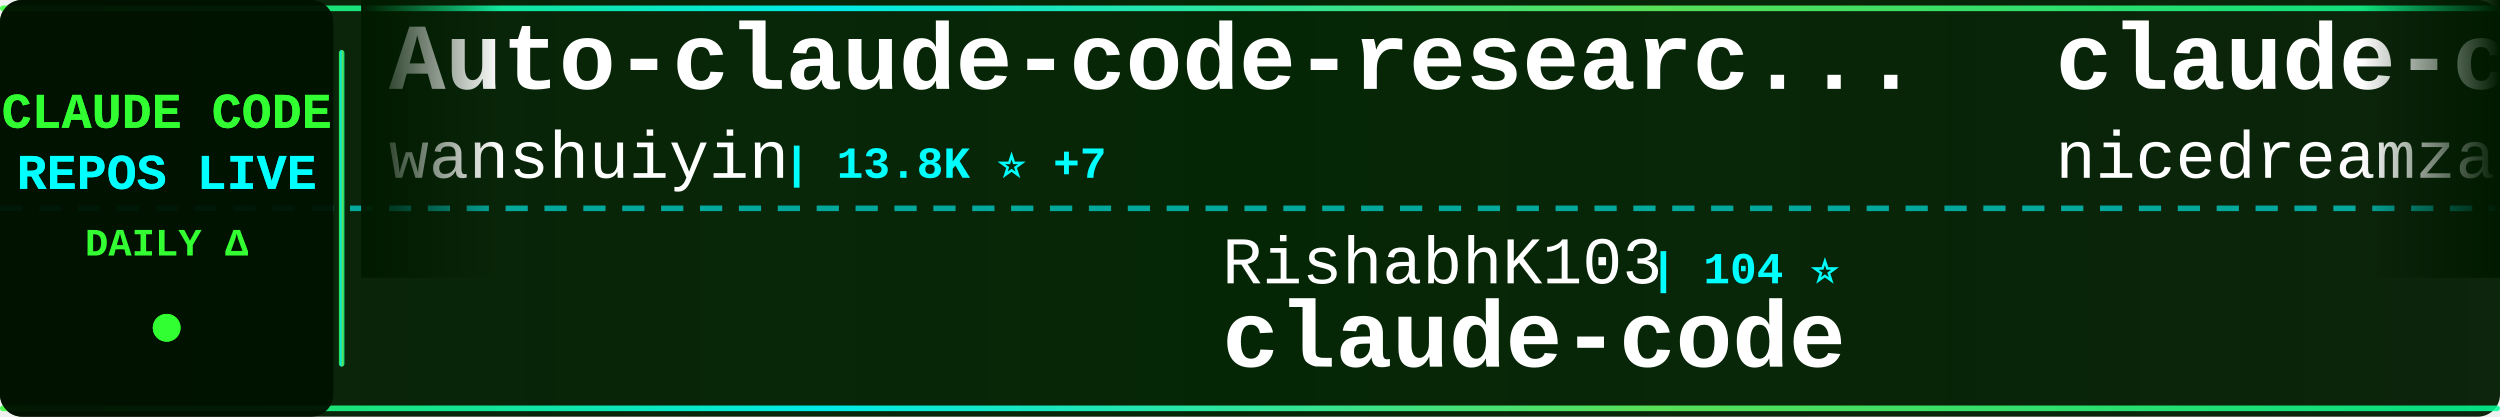
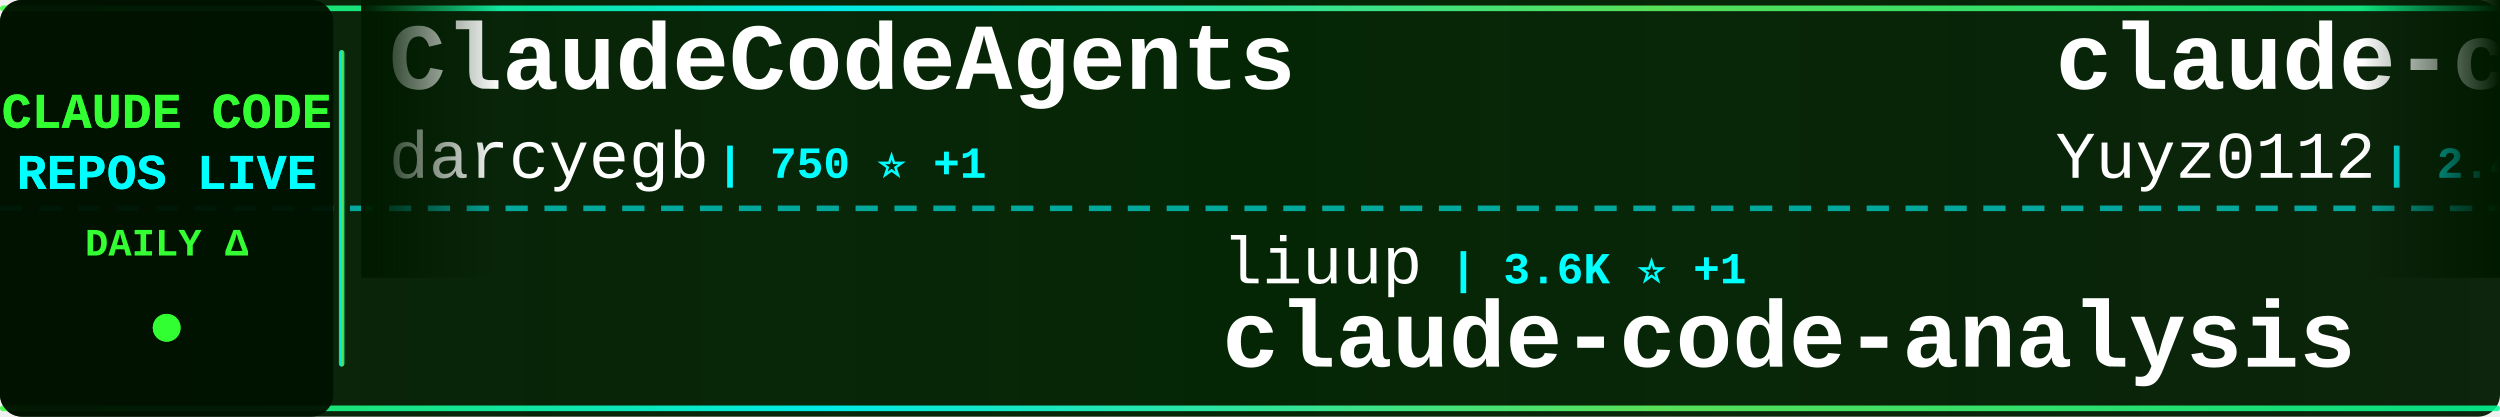
<svg xmlns="http://www.w3.org/2000/svg" width="900" height="150">
  <defs>
    <linearGradient id="tickerBg" x1="0%" y1="0%" x2="100%" y2="0%">
      <stop offset="0%" style="stop-color:#001a00;stop-opacity:0.95" />
      <stop offset="50%" style="stop-color:#002200;stop-opacity:0.98" />
      <stop offset="100%" style="stop-color:#001a00;stop-opacity:0.95" />
    </linearGradient>
    <linearGradient id="borderGrad" x1="0%" y1="0%" x2="100%" y2="0%">
      <stop offset="0%" style="stop-color:#33ff33;stop-opacity:0.85">
        <animate attributeName="stop-opacity" values="0.85;1;0.85" dur="2s" repeatCount="indefinite" />
      </stop>
      <stop offset="33%" style="stop-color:#00ffff;stop-opacity:0.9">
        <animate attributeName="stop-opacity" values="0.9;1;0.9" dur="2.2s" repeatCount="indefinite" />
      </stop>
      <stop offset="66%" style="stop-color:#66ff66;stop-opacity:0.85">
        <animate attributeName="stop-opacity" values="0.85;1;0.85" dur="1.8s" repeatCount="indefinite" />
      </stop>
      <stop offset="100%" style="stop-color:#00ff99;stop-opacity:0.85">
        <animate attributeName="stop-opacity" values="0.85;1;0.85" dur="2s" repeatCount="indefinite" />
      </stop>
    </linearGradient>
    <filter id="textGlow">
      <feGaussianBlur stdDeviation="0.1" result="coloredBlur" />
      <feMerge>
        <feMergeNode in="coloredBlur" />
        <feMergeNode in="SourceGraphic" />
      </feMerge>
    </filter>
    <filter id="metricGlow">
      <feGaussianBlur stdDeviation="0.2" result="coloredBlur" />
      <feMerge>
        <feMergeNode in="coloredBlur" />
        <feMergeNode in="SourceGraphic" />
      </feMerge>
    </filter>
    <linearGradient id="leftFade" x1="0%" y1="0%" x2="100%" y2="0%">
      <stop offset="0%" style="stop-color:#001a00;stop-opacity:1" />
      <stop offset="100%" style="stop-color:#001a00;stop-opacity:0" />
    </linearGradient>
    <linearGradient id="rightFade" x1="0%" y1="0%" x2="100%" y2="0%">
      <stop offset="0%" style="stop-color:#001a00;stop-opacity:0" />
      <stop offset="100%" style="stop-color:#001a00;stop-opacity:1" />
    </linearGradient>
  </defs>
  <rect width="900" height="150" fill="url(#tickerBg)" rx="8" />
  <rect x="0" y="2" width="900" height="2" fill="url(#borderGrad)" rx="1" />
  <rect x="0" y="146" width="900" height="2" fill="url(#borderGrad)" rx="1" />
  <line x1="0" y1="75" x2="900" y2="75" stroke="#00ffff" stroke-width="2" stroke-dasharray="8 6" opacity="0.6" />
  <rect x="0" y="0" width="120" height="150" fill="#001100" opacity="0.95" rx="8" />
  <text x="60" y="46" font-family="'Courier New', monospace" font-size="18" font-weight="bold" fill="#33ff33" text-anchor="middle" filter="url(#textGlow)">
    CLAUDE CODE
  </text>
  <text x="60" y="68" font-family="'Courier New', monospace" font-size="18" font-weight="bold" fill="#00ffff" text-anchor="middle" filter="url(#textGlow)">
    REPOS LIVE
  </text>
  <text x="60" y="92" font-family="'Courier New', monospace" font-size="14" font-weight="bold" fill="#33ff33" text-anchor="middle">
    DAILY Δ
  </text>
  <circle cx="60" cy="118" r="5" fill="#33ff33" filter="url(#metricGlow)">
    <animate attributeName="r" values="4;6;4" dur="1.5s" repeatCount="indefinite" />
    <animate attributeName="opacity" values="0.6;1;0.6" dur="1.5s" repeatCount="indefinite" />
  </circle>
  <rect x="122" y="18" width="2" height="114" fill="url(#borderGrad)" rx="1" />
  <clipPath id="tickerClip">
    <rect x="130" y="0" width="770" height="150" />
  </clipPath>
  <g clip-path="url(#tickerClip)">
    <g id="tickerItems">
      <animateTransform attributeName="transform" attributeType="XML" type="translate" from="0 0" to="-3000 0" dur="54s" repeatCount="indefinite" />
      <g transform="translate(0, 0)">
-         <text x="140" y="32" font-family="'Courier New', monospace" font-size="34" font-weight="bold" fill="#ffffff">Auto-claude-code-researc...</text>
-         <text x="140" y="64" font-family="'Courier New', monospace" font-size="24" font-weight="normal" fill="#ffffff" opacity="1.0">wanshuiyin</text>
-         <text x="282" y="64" font-family="'Courier New', monospace" font-size="16" font-weight="bold" fill="#00ffff"> | 13.8K ⭐ +7</text>
+         <text x="140" y="32" font-family="'Courier New', monospace" font-size="34" font-weight="bold" fill="#ffffff">ClaudeCodeAgents</text>
+         <text x="140" y="64" font-family="'Courier New', monospace" font-size="24" font-weight="normal" fill="#ffffff" opacity="1.0">darcyegb</text>
+         <text x="258" y="64" font-family="'Courier New', monospace" font-size="16" font-weight="bold" fill="#00ffff"> | 750 ⭐ +1</text>
      </g>
      <g transform="translate(300, 0)">
-         <text x="140" y="102" font-family="'Courier New', monospace" font-size="24" font-weight="normal" fill="#ffffff" opacity="1.0">RishabhK103</text>
-         <text x="294" y="102" font-family="'Courier New', monospace" font-size="16" font-weight="bold" fill="#00ffff"> | 104 ⭐</text>
-         <text x="140" y="132" font-family="'Courier New', monospace" font-size="34" font-weight="bold" fill="#ffffff">claude-code</text>
+         <text x="140" y="102" font-family="'Courier New', monospace" font-size="24" font-weight="normal" fill="#ffffff" opacity="1.0">liuup</text>
+         <text x="222" y="102" font-family="'Courier New', monospace" font-size="16" font-weight="bold" fill="#00ffff"> | 3.6K ⭐ +1</text>
+         <text x="140" y="132" font-family="'Courier New', monospace" font-size="34" font-weight="bold" fill="#ffffff">claude-code-analysis</text>
      </g>
      <g transform="translate(600, 0)">
-         <text x="140" y="32" font-family="'Courier New', monospace" font-size="34" font-weight="bold" fill="#ffffff">claude-code-local</text>
-         <text x="140" y="64" font-family="'Courier New', monospace" font-size="24" font-weight="normal" fill="#ffffff" opacity="1.0">nicedreamzapp</text>
-         <text x="318" y="64" font-family="'Courier New', monospace" font-size="16" font-weight="bold" fill="#00ffff"> | 3.0K ⭐ +7</text>
+         <text x="140" y="32" font-family="'Courier New', monospace" font-size="34" font-weight="bold" fill="#ffffff">claude-code-reverse</text>
+         <text x="140" y="64" font-family="'Courier New', monospace" font-size="24" font-weight="normal" fill="#ffffff" opacity="1.0">Yuyz0112</text>
+         <text x="258" y="64" font-family="'Courier New', monospace" font-size="16" font-weight="bold" fill="#00ffff"> | 2.4K ⭐</text>
      </g>
      <g transform="translate(900, 0)">
-         <text x="140" y="102" font-family="'Courier New', monospace" font-size="24" font-weight="normal" fill="#ffffff" opacity="1.0">chauncygu</text>
-         <text x="270" y="102" font-family="'Courier New', monospace" font-size="16" font-weight="bold" fill="#00ffff"> | 2.8K ⭐</text>
-         <text x="140" y="132" font-family="'Courier New', monospace" font-size="34" font-weight="bold" fill="#ffffff">collection-claude-code-s...</text>
+         <text x="140" y="102" font-family="'Courier New', monospace" font-size="24" font-weight="normal" fill="#ffffff" opacity="1.0">affaan-m</text>
+         <text x="258" y="102" font-family="'Courier New', monospace" font-size="16" font-weight="bold" fill="#00ffff"> | 232.6K ⭐ +77</text>
+         <text x="140" y="132" font-family="'Courier New', monospace" font-size="34" font-weight="bold" fill="#ffffff">ECC</text>
      </g>
      <g transform="translate(1200, 0)">
-         <text x="140" y="32" font-family="'Courier New', monospace" font-size="34" font-weight="bold" fill="#ffffff">ClaudeCode</text>
-         <text x="140" y="64" font-family="'Courier New', monospace" font-size="24" font-weight="normal" fill="#ffffff" opacity="1.0">guanshan</text>
-         <text x="258" y="64" font-family="'Courier New', monospace" font-size="16" font-weight="bold" fill="#00ffff"> | 61 ⭐</text>
+         <text x="140" y="32" font-family="'Courier New', monospace" font-size="34" font-weight="bold" fill="#ffffff">arcads-claude-code</text>
+         <text x="140" y="64" font-family="'Courier New', monospace" font-size="24" font-weight="normal" fill="#ffffff" opacity="1.0">krusemediallc</text>
+         <text x="318" y="64" font-family="'Courier New', monospace" font-size="16" font-weight="bold" fill="#00ffff"> | 1.0K ⭐</text>
      </g>
      <g transform="translate(1500, 0)">
-         <text x="140" y="102" font-family="'Courier New', monospace" font-size="24" font-weight="normal" fill="#ffffff" opacity="1.0">JrCx7scC</text>
-         <text x="258" y="102" font-family="'Courier New', monospace" font-size="16" font-weight="bold" fill="#00ffff"> | 371 ⭐</text>
-         <text x="140" y="132" font-family="'Courier New', monospace" font-size="34" font-weight="bold" fill="#ffffff">claude-code-source</text>
+         <text x="140" y="102" font-family="'Courier New', monospace" font-size="24" font-weight="normal" fill="#ffffff" opacity="1.0">multica-ai</text>
+         <text x="282" y="102" font-family="'Courier New', monospace" font-size="16" font-weight="bold" fill="#00ffff"> | 195.7K ⭐ +68</text>
+         <text x="140" y="132" font-family="'Courier New', monospace" font-size="34" font-weight="bold" fill="#ffffff">andrej-karpathy-skills</text>
      </g>
      <g transform="translate(1800, 0)">
-         <text x="140" y="32" font-family="'Courier New', monospace" font-size="34" font-weight="bold" fill="#ffffff">claude-code-action</text>
-         <text x="140" y="64" font-family="'Courier New', monospace" font-size="24" font-weight="normal" fill="#ffffff" opacity="1.0">anthropics</text>
-         <text x="282" y="64" font-family="'Courier New', monospace" font-size="16" font-weight="bold" fill="#00ffff"> | 8.4K ⭐ +4</text>
+         <text x="140" y="32" font-family="'Courier New', monospace" font-size="34" font-weight="bold" fill="#ffffff">claude-code</text>
+         <text x="140" y="64" font-family="'Courier New', monospace" font-size="24" font-weight="normal" fill="#ffffff" opacity="1.0">mehmoodosman</text>
+         <text x="306" y="64" font-family="'Courier New', monospace" font-size="16" font-weight="bold" fill="#00ffff"> | 172 ⭐</text>
      </g>
      <g transform="translate(2100, 0)">
-         <text x="140" y="102" font-family="'Courier New', monospace" font-size="24" font-weight="normal" fill="#ffffff" opacity="1.0">pengchengneo</text>
-         <text x="306" y="102" font-family="'Courier New', monospace" font-size="16" font-weight="bold" fill="#00ffff"> | 1.7K ⭐ +1</text>
-         <text x="140" y="132" font-family="'Courier New', monospace" font-size="34" font-weight="bold" fill="#ffffff">Claude-Code</text>
+         <text x="140" y="102" font-family="'Courier New', monospace" font-size="24" font-weight="normal" fill="#ffffff" opacity="1.0">lorryjovens-hub</text>
+         <text x="342" y="102" font-family="'Courier New', monospace" font-size="16" font-weight="bold" fill="#00ffff"> | 1.7K ⭐ +1</text>
+         <text x="140" y="132" font-family="'Courier New', monospace" font-size="34" font-weight="bold" fill="#ffffff">claude-code-rust</text>
      </g>
      <g transform="translate(2400, 0)">
+         <text x="140" y="32" font-family="'Courier New', monospace" font-size="34" font-weight="bold" fill="#ffffff">claude-code-plugins-plus...</text>
+         <text x="140" y="64" font-family="'Courier New', monospace" font-size="24" font-weight="normal" fill="#ffffff" opacity="1.0">jeremylongshore</text>
+         <text x="342" y="64" font-family="'Courier New', monospace" font-size="16" font-weight="bold" fill="#00ffff"> | 2.5K ⭐ -1</text>
+       </g>
+       <g transform="translate(2700, 0)">
+         <text x="140" y="102" font-family="'Courier New', monospace" font-size="24" font-weight="normal" fill="#ffffff" opacity="1.0">guanshan</text>
+         <text x="258" y="102" font-family="'Courier New', monospace" font-size="16" font-weight="bold" fill="#00ffff"> | 61 ⭐</text>
+         <text x="140" y="132" font-family="'Courier New', monospace" font-size="34" font-weight="bold" fill="#ffffff">ClaudeCode</text>
+       </g>
+       <g transform="translate(3000, 0)">
        <text x="140" y="32" font-family="'Courier New', monospace" font-size="34" font-weight="bold" fill="#ffffff">ClaudeCodeAgents</text>
        <text x="140" y="64" font-family="'Courier New', monospace" font-size="24" font-weight="normal" fill="#ffffff" opacity="1.0">darcyegb</text>
-         <text x="258" y="64" font-family="'Courier New', monospace" font-size="16" font-weight="bold" fill="#00ffff"> | 749 ⭐</text>
-       </g>
-       <g transform="translate(2700, 0)">
-         <text x="140" y="102" font-family="'Courier New', monospace" font-size="24" font-weight="normal" fill="#ffffff" opacity="1.0">fazxes</text>
-         <text x="234" y="102" font-family="'Courier New', monospace" font-size="16" font-weight="bold" fill="#00ffff"> | 227 ⭐</text>
-         <text x="140" y="132" font-family="'Courier New', monospace" font-size="34" font-weight="bold" fill="#ffffff">Claude-code</text>
-       </g>
-       <g transform="translate(3000, 0)">
-         <text x="140" y="32" font-family="'Courier New', monospace" font-size="34" font-weight="bold" fill="#ffffff">Auto-claude-code-researc...</text>
-         <text x="140" y="64" font-family="'Courier New', monospace" font-size="24" font-weight="normal" fill="#ffffff" opacity="1.0">wanshuiyin</text>
-         <text x="282" y="64" font-family="'Courier New', monospace" font-size="16" font-weight="bold" fill="#00ffff"> | 13.8K ⭐ +7</text>
+         <text x="258" y="64" font-family="'Courier New', monospace" font-size="16" font-weight="bold" fill="#00ffff"> | 750 ⭐ +1</text>
      </g>
      <g transform="translate(3300, 0)">
-         <text x="140" y="102" font-family="'Courier New', monospace" font-size="24" font-weight="normal" fill="#ffffff" opacity="1.0">RishabhK103</text>
-         <text x="294" y="102" font-family="'Courier New', monospace" font-size="16" font-weight="bold" fill="#00ffff"> | 104 ⭐</text>
-         <text x="140" y="132" font-family="'Courier New', monospace" font-size="34" font-weight="bold" fill="#ffffff">claude-code</text>
+         <text x="140" y="102" font-family="'Courier New', monospace" font-size="24" font-weight="normal" fill="#ffffff" opacity="1.0">liuup</text>
+         <text x="222" y="102" font-family="'Courier New', monospace" font-size="16" font-weight="bold" fill="#00ffff"> | 3.6K ⭐ +1</text>
+         <text x="140" y="132" font-family="'Courier New', monospace" font-size="34" font-weight="bold" fill="#ffffff">claude-code-analysis</text>
      </g>
      <g transform="translate(3600, 0)">
-         <text x="140" y="32" font-family="'Courier New', monospace" font-size="34" font-weight="bold" fill="#ffffff">claude-code-local</text>
-         <text x="140" y="64" font-family="'Courier New', monospace" font-size="24" font-weight="normal" fill="#ffffff" opacity="1.0">nicedreamzapp</text>
-         <text x="318" y="64" font-family="'Courier New', monospace" font-size="16" font-weight="bold" fill="#00ffff"> | 3.0K ⭐ +7</text>
+         <text x="140" y="32" font-family="'Courier New', monospace" font-size="34" font-weight="bold" fill="#ffffff">claude-code-reverse</text>
+         <text x="140" y="64" font-family="'Courier New', monospace" font-size="24" font-weight="normal" fill="#ffffff" opacity="1.0">Yuyz0112</text>
+         <text x="258" y="64" font-family="'Courier New', monospace" font-size="16" font-weight="bold" fill="#00ffff"> | 2.4K ⭐</text>
      </g>
      <g transform="translate(3900, 0)">
-         <text x="140" y="102" font-family="'Courier New', monospace" font-size="24" font-weight="normal" fill="#ffffff" opacity="1.0">chauncygu</text>
-         <text x="270" y="102" font-family="'Courier New', monospace" font-size="16" font-weight="bold" fill="#00ffff"> | 2.8K ⭐</text>
-         <text x="140" y="132" font-family="'Courier New', monospace" font-size="34" font-weight="bold" fill="#ffffff">collection-claude-code-s...</text>
+         <text x="140" y="102" font-family="'Courier New', monospace" font-size="24" font-weight="normal" fill="#ffffff" opacity="1.0">affaan-m</text>
+         <text x="258" y="102" font-family="'Courier New', monospace" font-size="16" font-weight="bold" fill="#00ffff"> | 232.6K ⭐ +77</text>
+         <text x="140" y="132" font-family="'Courier New', monospace" font-size="34" font-weight="bold" fill="#ffffff">ECC</text>
      </g>
    </g>
  </g>
  <rect x="130" y="0" width="50" height="100" fill="url(#leftFade)" />
  <rect x="850" y="0" width="50" height="100" fill="url(#rightFade)" />
</svg>
